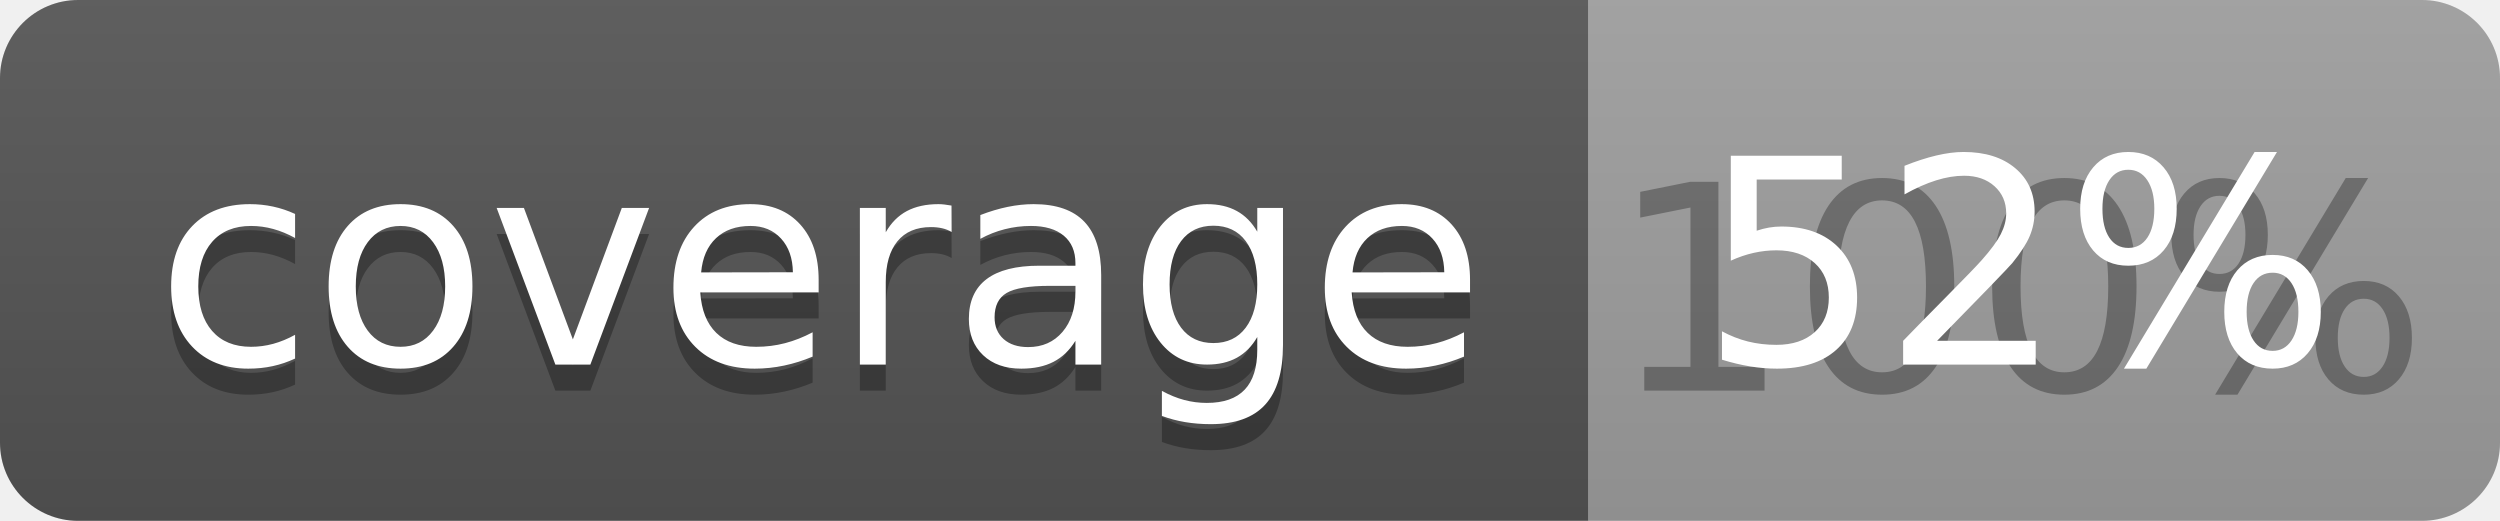
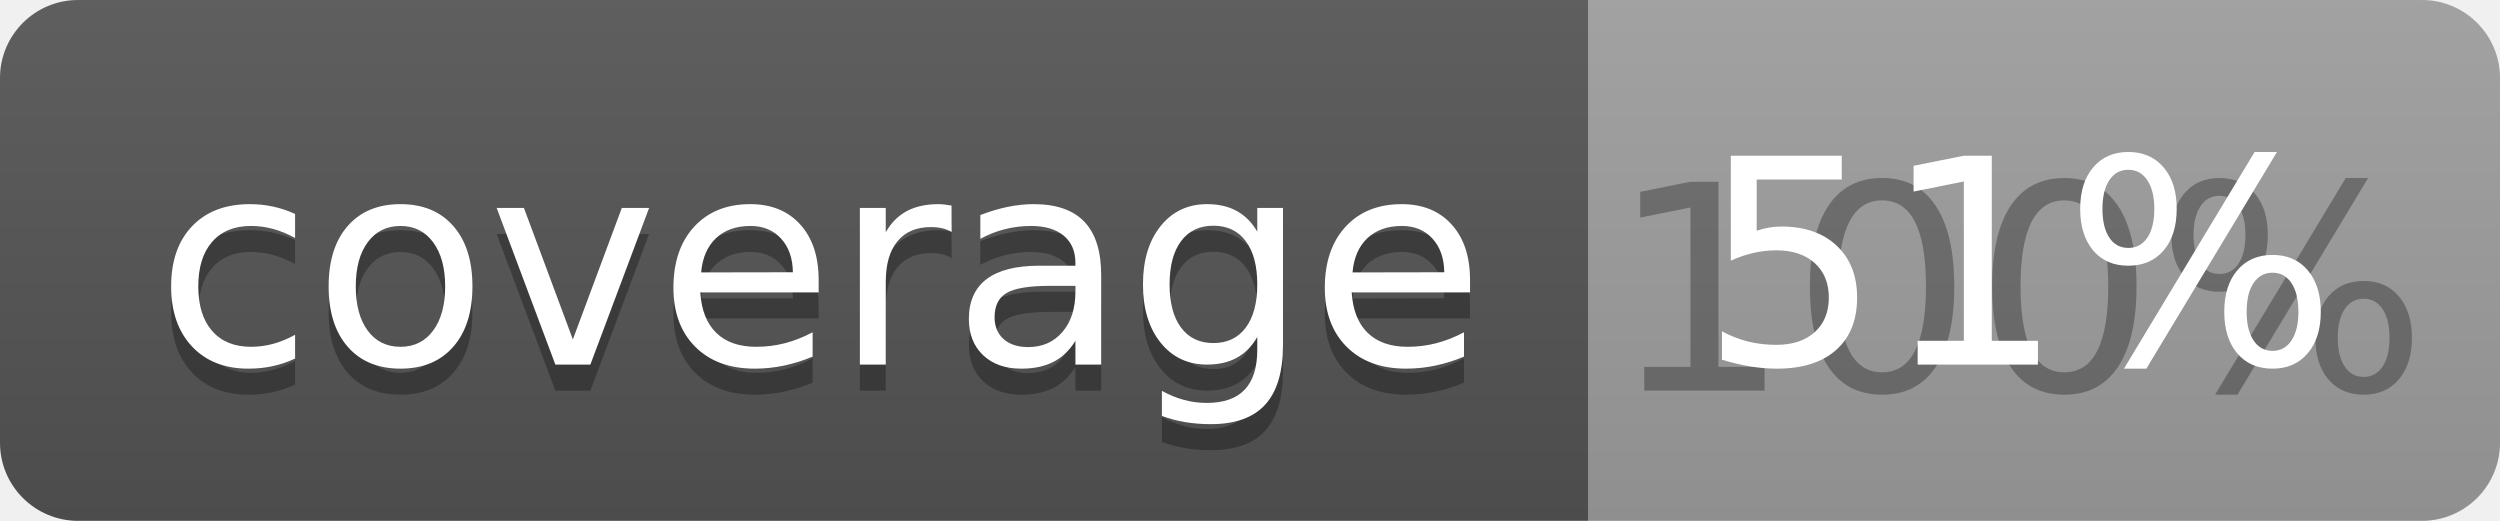
<svg xmlns="http://www.w3.org/2000/svg" width="96" height="20">
  <linearGradient id="b" x2="0" y2="100%">
    <stop offset="0" stop-color="#bbb" stop-opacity=".1" />
    <stop offset="1" stop-opacity=".1" />
  </linearGradient>
  <clipPath id="a">
    <rect width="96" height="20" rx="3" fill="#fff" />
  </clipPath>
  <g clip-path="url(#a)">
    <path fill="#555" d="M0 0h61v20H0z" />
    <path fill="#9F9F9F" d="M61 0h35v20H61z" />
    <path fill="url(#b)" d="M0 0h96v20H0z" />
  </g>
  <g fill="#fff" text-anchor="middle" font-family="DejaVu Sans,Verdana,Geneva,sans-serif" font-size="110">
    <text x="315" y="150" fill="#010101" fill-opacity=".3" transform="scale(.1)" textLength="510">coverage</text>
    <text x="315" y="140" transform="scale(.1)" textLength="510">coverage</text>
    <text x="775" y="150" fill="#010101" fill-opacity=".3" transform="scale(.1)" textLength="250">100%</text>
-     <text x="775" y="140" transform="scale(.1)" textLength="250">52%</text>
+     <text x="775" y="140" transform="scale(.1)" textLength="250">51%</text>
  </g>
</svg>
